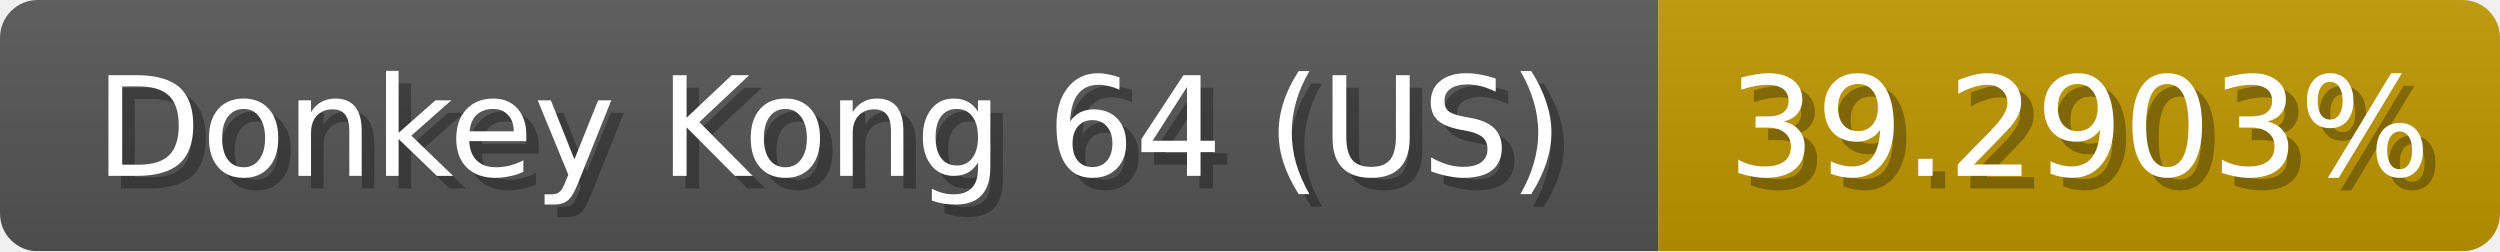
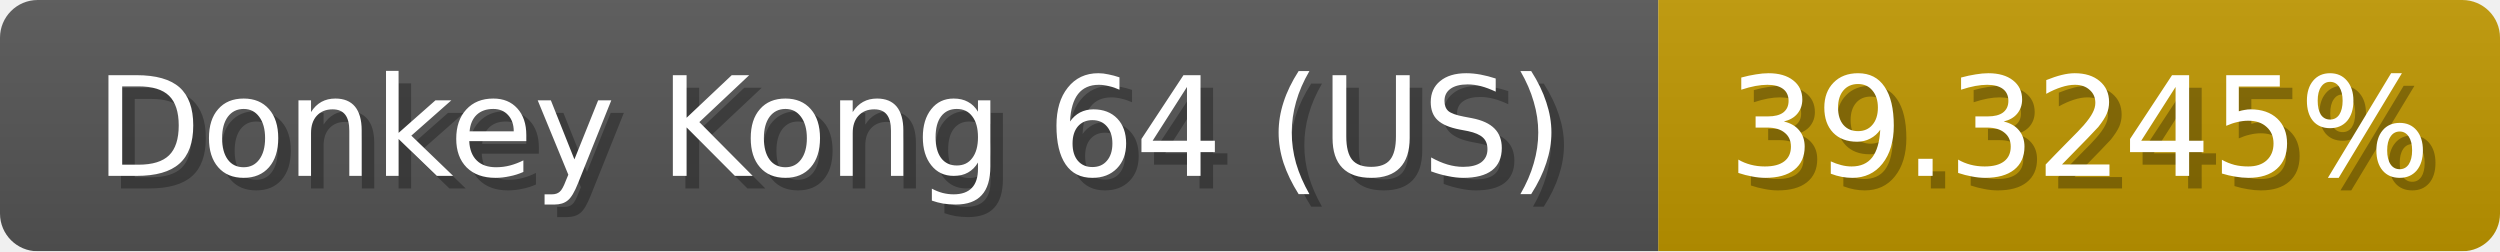
<svg xmlns="http://www.w3.org/2000/svg" width="199" height="20">
  <linearGradient id="b" x2="0" y2="100%">
    <stop offset="0" stop-color="#bbb" stop-opacity=".1" />
    <stop offset="1" stop-opacity=".1" />
  </linearGradient>
  <mask id="anybadge_1">
    <rect width="199" height="20" rx="3" fill="#fff" />
  </mask>
  <g mask="url(#anybadge_1)">
    <path fill="#555" d="M0 0h132v20H0z" />
    <path fill="#c09700" d="M132 0h67v20H132z" />
    <path fill="url(#b)" d="M0 0h199v20H0z" />
  </g>
  <g fill="#fff" text-anchor="middle" font-family="DejaVu Sans,Verdana,Geneva,sans-serif" font-size="11">
    <text x="67.0" y="15" fill="#010101" fill-opacity=".3">Donkey Kong 64 (US)</text>
    <text x="66.0" y="14">Donkey Kong 64 (US)</text>
  </g>
  <g fill="#fff" text-anchor="middle" font-family="DejaVu Sans,Verdana,Geneva,sans-serif" font-size="11">
-     <text x="166.5" y="15" fill="#010101" fill-opacity=".3">39.2903%</text>
-     <text x="165.5" y="14">39.2903%</text>
+     <text x="166.5" y="15" fill="#010101" fill-opacity=".3">39.3245%</text>
+     <text x="165.5" y="14">39.3245%</text>
  </g>
</svg>
